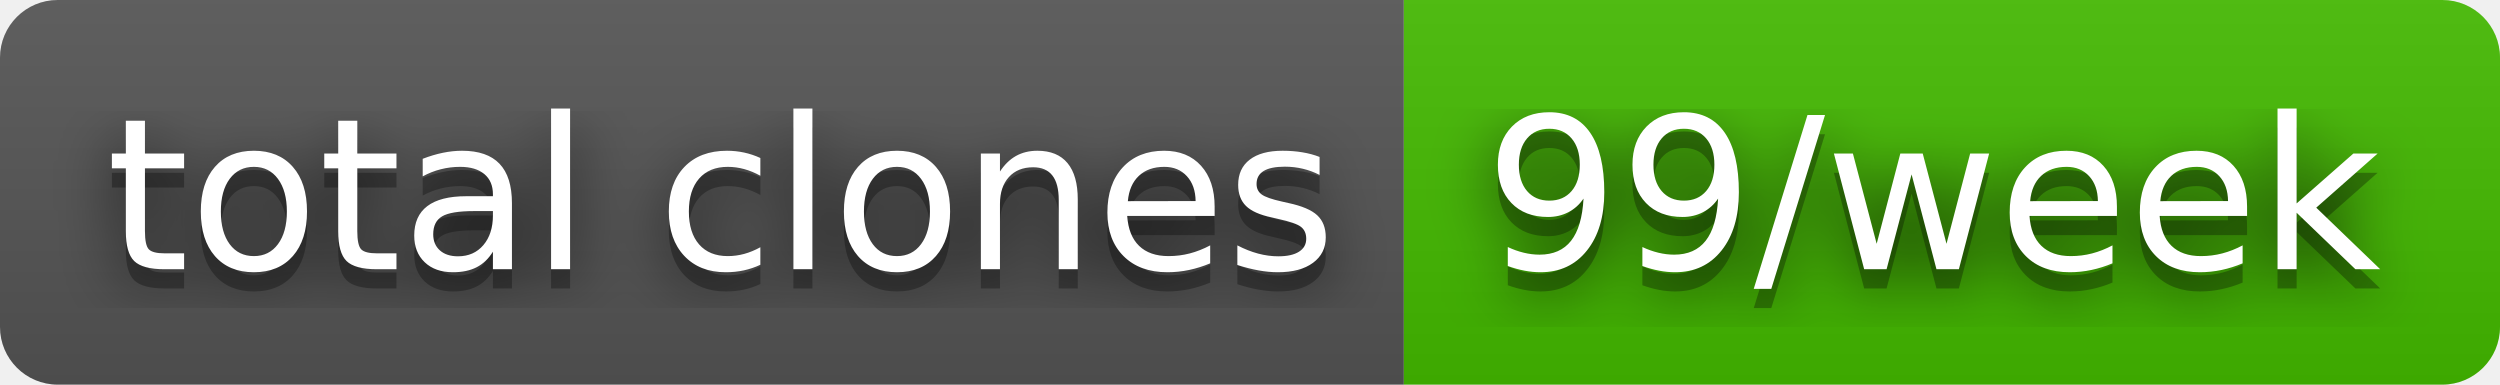
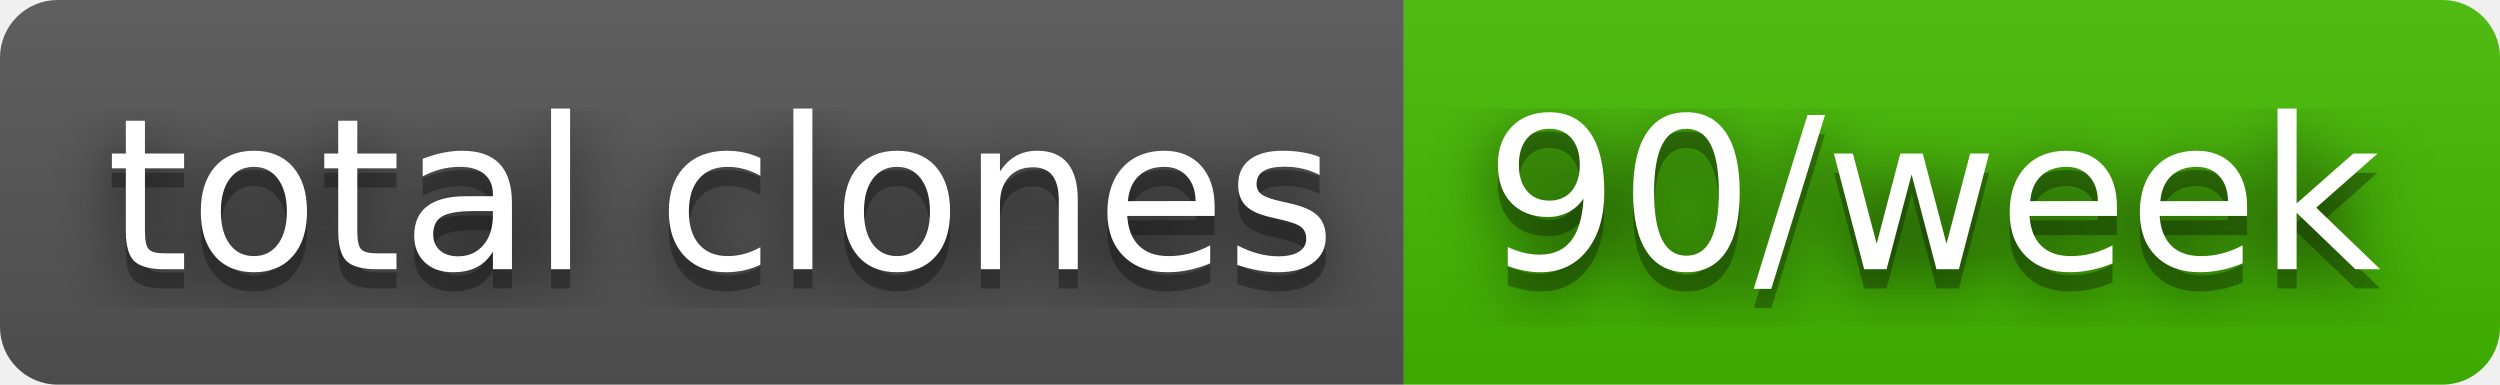
- <svg xmlns="http://www.w3.org/2000/svg" width="130" height="20" role="img" aria-label="total clones: 99/week">
+ <svg xmlns="http://www.w3.org/2000/svg" width="130" height="20" role="img" aria-label="total clones: 90/week">
  <filter id="blur">
    <feGaussianBlur stdDeviation="16" />
  </filter>
  <linearGradient id="s" x2="0" y2="100%">
    <stop offset="0" stop-color="#bbb" stop-opacity=".1" />
    <stop offset="1" stop-opacity=".1" />
  </linearGradient>
  <clipPath id="r">
    <rect width="130" height="20" rx="3" />
  </clipPath>
  <g clip-path="url(#r)">
    <rect width="73" height="20" fill="#555" />
    <rect x="73" width="57" height="20" fill="#4b0" />
    <rect width="130" height="20" fill="url(#s)" />
  </g>
  <g fill="#fff" text-anchor="middle" font-family="Verdana,Geneva,DejaVu Sans,sans-serif" text-rendering="geometricPrecision" font-size="110">
    <g transform="scale(.1)">
      <g aria-hidden="true" fill="#010101">
        <text x="375" y="150" fill-opacity=".8" filter="url(#blur)" textLength="630">total clones</text>
        <text x="375" y="150" fill-opacity=".3" textLength="630">total clones</text>
      </g>
      <text x="375" y="140" textLength="630">total clones</text>
    </g>
    <g transform="scale(.1)">
      <g aria-hidden="true" fill="#010101">
-         <text x="1005" y="150" fill-opacity=".8" filter="url(#blur)" textLength="470">99/week</text>
-         <text x="1005" y="150" fill-opacity=".3" textLength="470">99/week</text>
+         <text x="1005" y="150" fill-opacity=".8" filter="url(#blur)" textLength="470">90/week</text>
+         <text x="1005" y="150" fill-opacity=".3" textLength="470">90/week</text>
      </g>
-       <text x="1005" y="140" textLength="470">99/week</text>
+       <text x="1005" y="140" textLength="470">90/week</text>
    </g>
  </g>
</svg>
